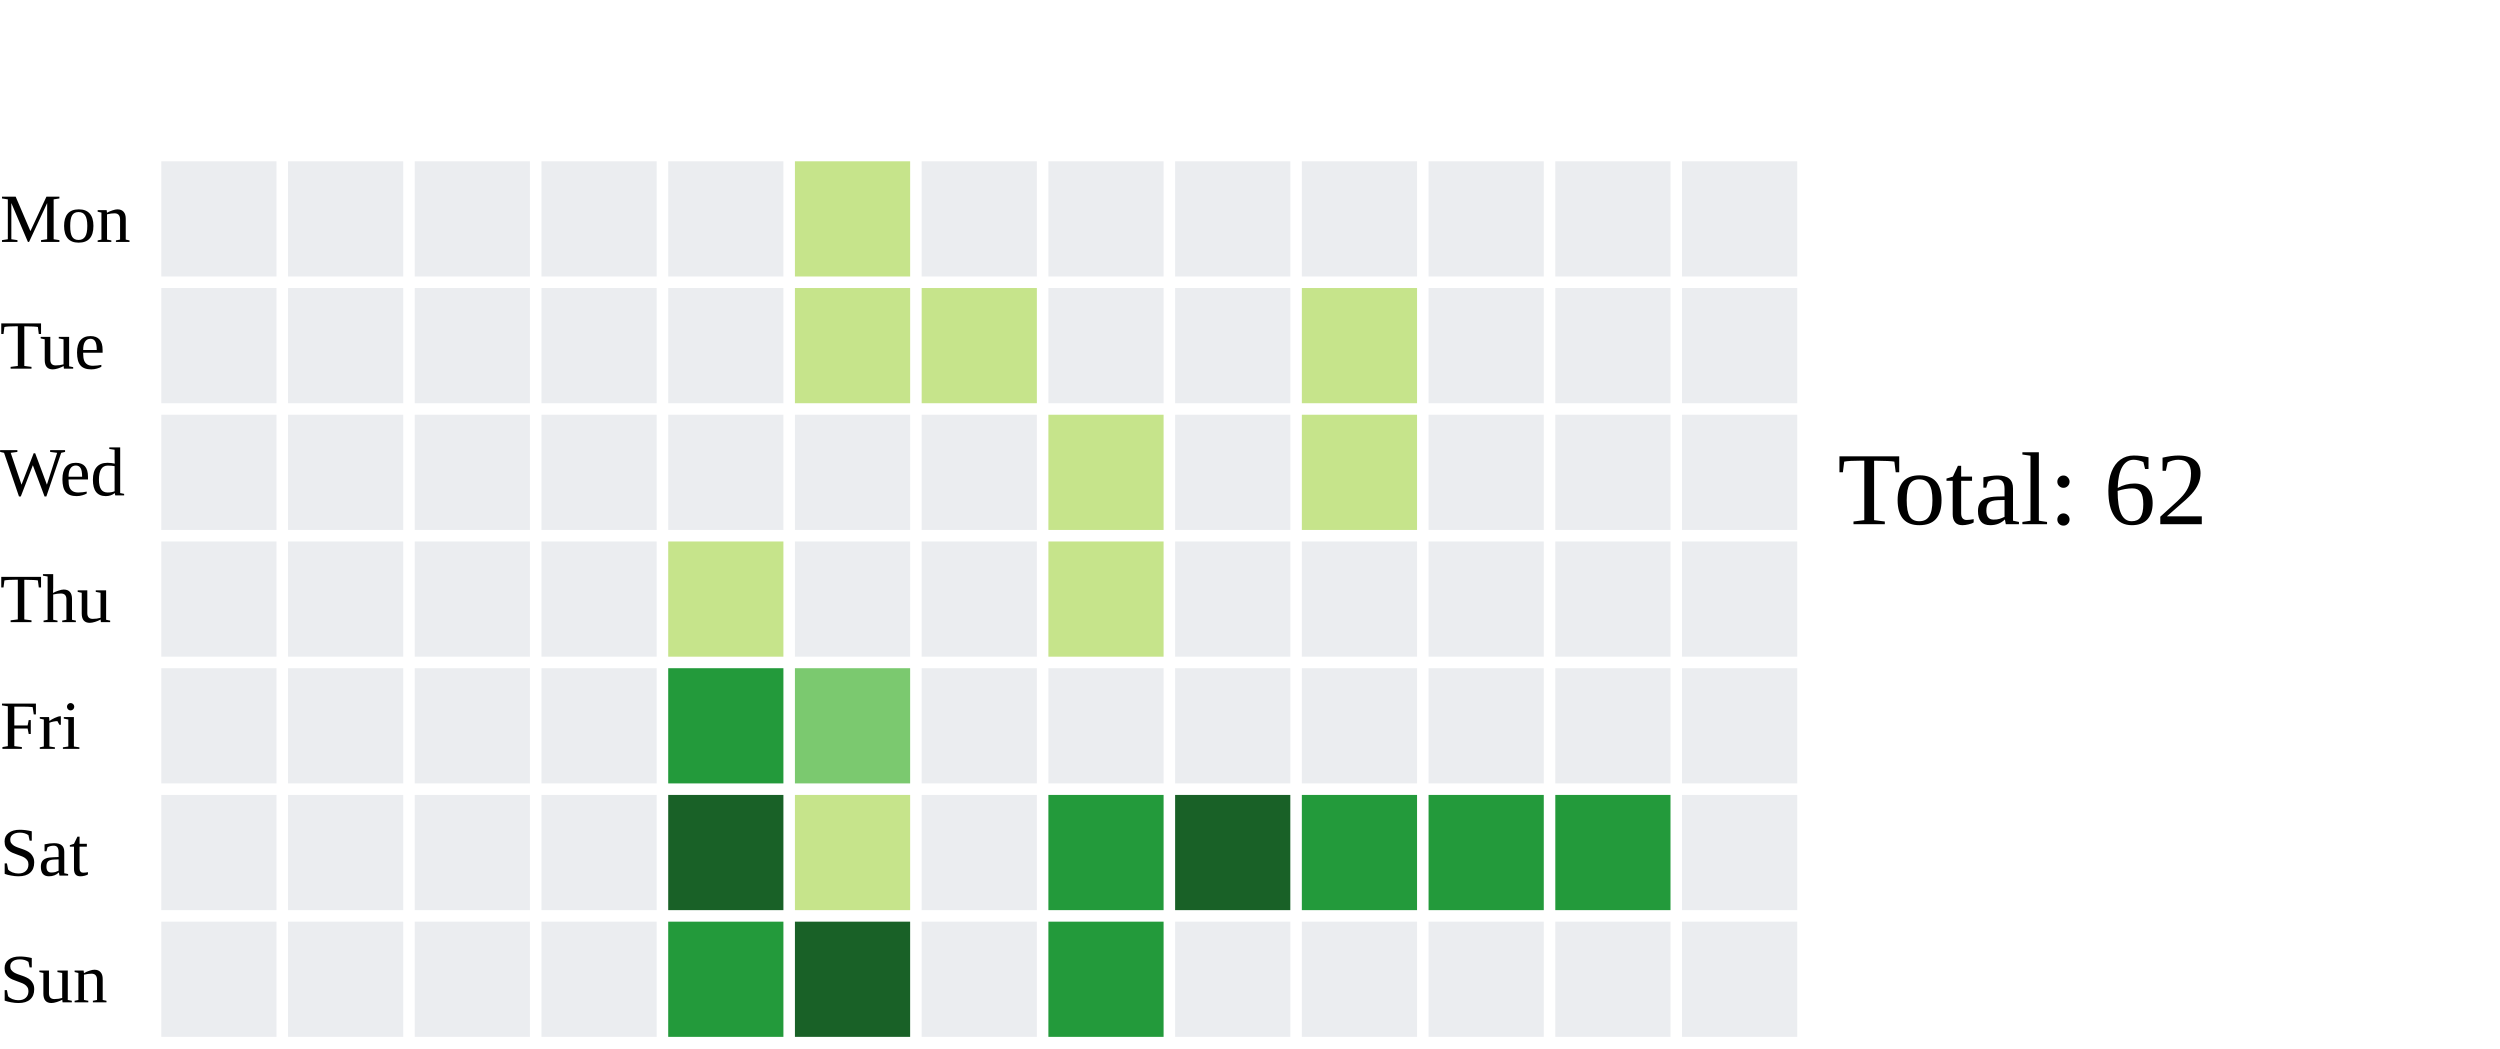
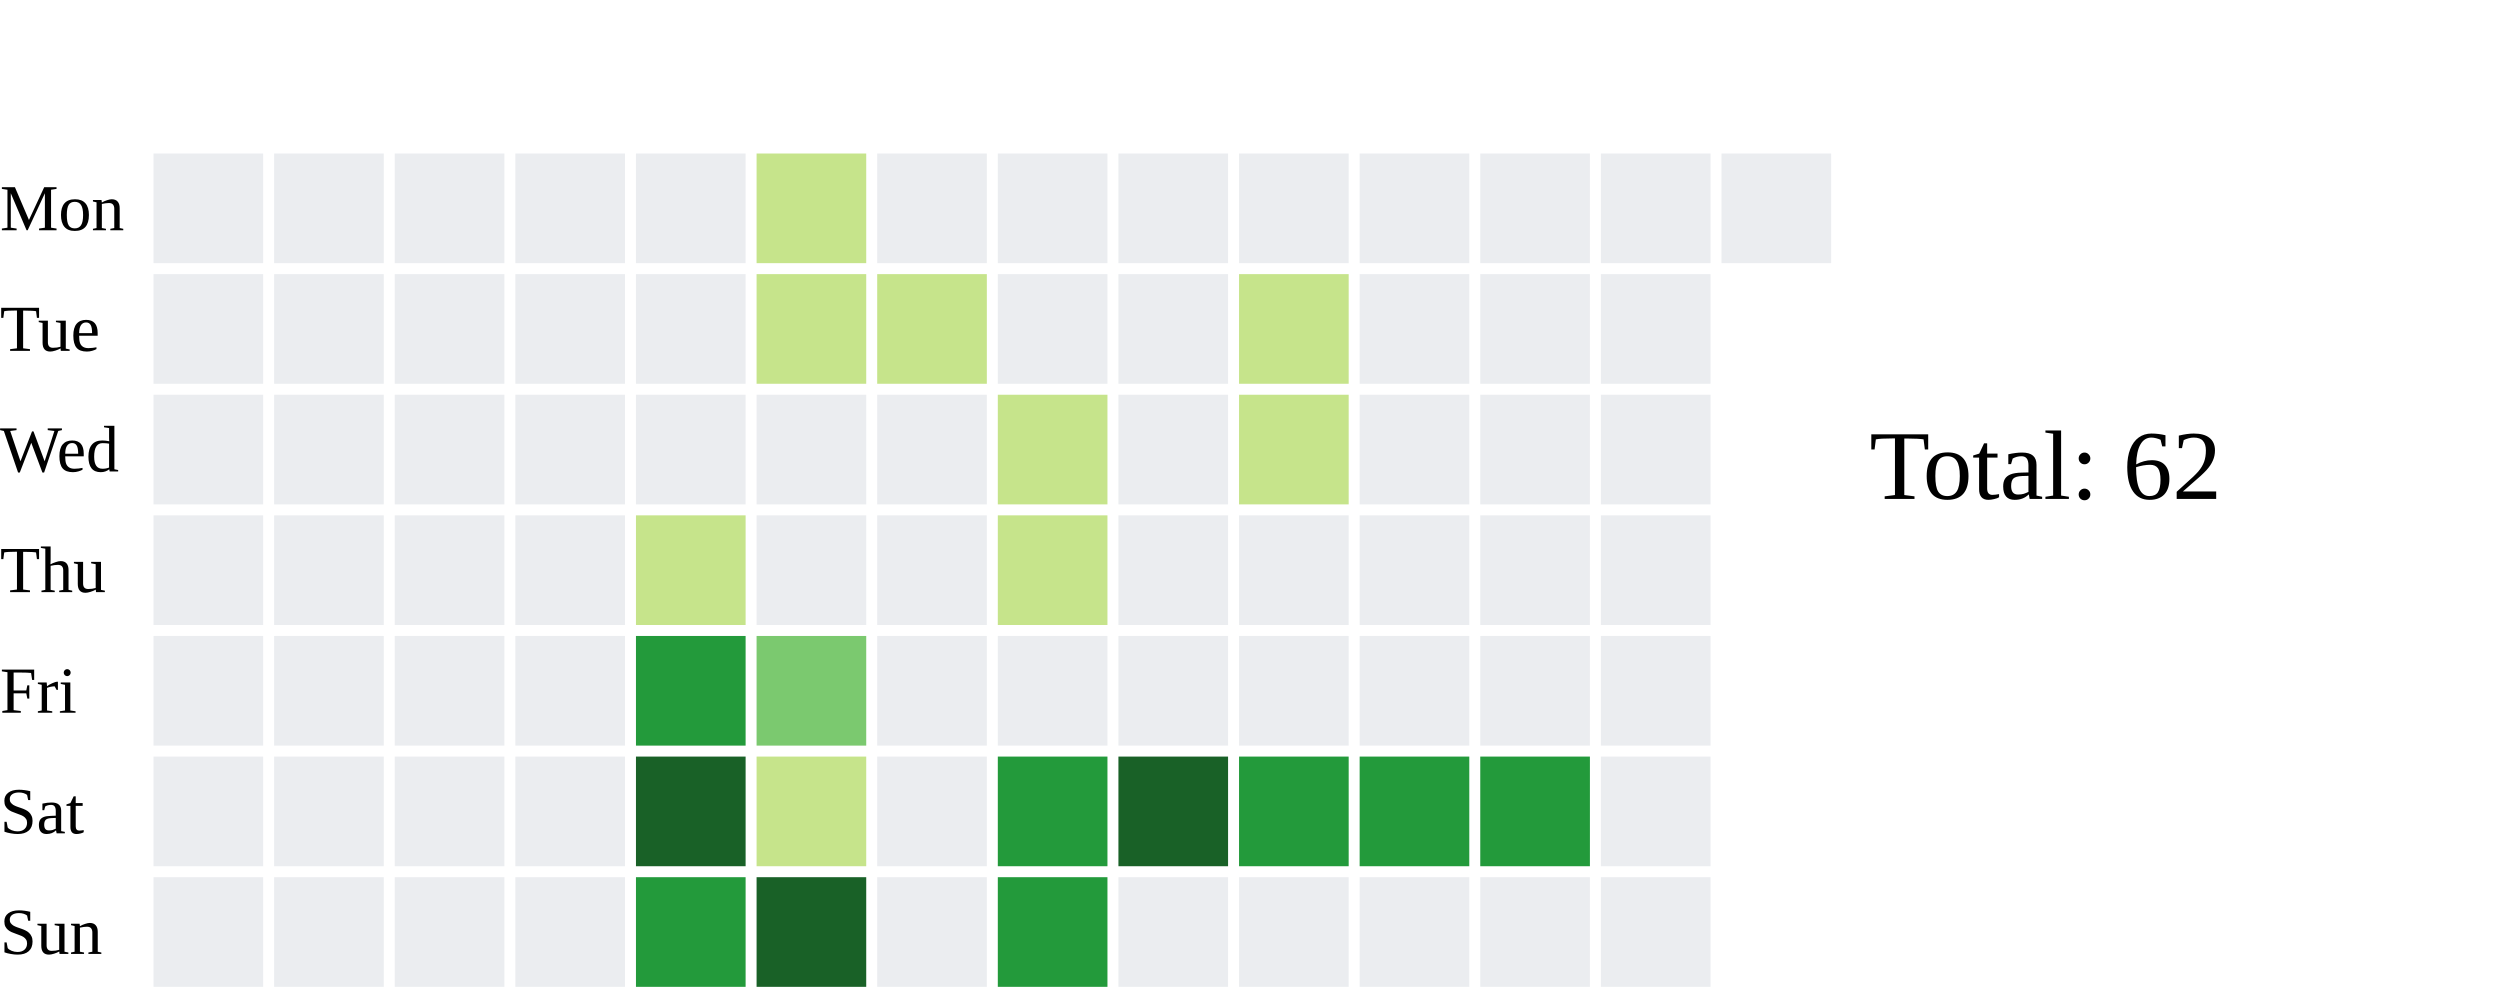
- <svg xmlns="http://www.w3.org/2000/svg" width="434" height="182">
+ <svg xmlns="http://www.w3.org/2000/svg" width="456" height="182">
  <text x="0" y="42.0" font-size="12" fill="black">Mon</text>
  <text x="0" y="64.0" font-size="12" fill="black">Tue</text>
  <text x="0" y="86.0" font-size="12" fill="black">Wed</text>
  <text x="0" y="108.0" font-size="12" fill="black">Thu</text>
  <text x="0" y="130.0" font-size="12" fill="black">Fri</text>
  <text x="0" y="152.0" font-size="12" fill="black">Sat</text>
  <text x="0" y="174.0" font-size="12" fill="black">Sun</text>
  <rect x="28" y="28" width="20" height="20" fill="#ebedf0">
    </rect>
  <rect x="28" y="50" width="20" height="20" fill="#ebedf0">
    </rect>
  <rect x="28" y="72" width="20" height="20" fill="#ebedf0">
    </rect>
  <rect x="28" y="94" width="20" height="20" fill="#ebedf0">
    </rect>
  <rect x="28" y="116" width="20" height="20" fill="#ebedf0">
    </rect>
  <rect x="28" y="138" width="20" height="20" fill="#ebedf0">
    </rect>
  <rect x="28" y="160" width="20" height="20" fill="#ebedf0">
    </rect>
  <rect x="50" y="28" width="20" height="20" fill="#ebedf0">
    </rect>
  <rect x="50" y="50" width="20" height="20" fill="#ebedf0">
    </rect>
  <rect x="50" y="72" width="20" height="20" fill="#ebedf0">
    </rect>
  <rect x="50" y="94" width="20" height="20" fill="#ebedf0">
    </rect>
  <rect x="50" y="116" width="20" height="20" fill="#ebedf0">
    </rect>
  <rect x="50" y="138" width="20" height="20" fill="#ebedf0">
    </rect>
  <rect x="50" y="160" width="20" height="20" fill="#ebedf0">
    </rect>
  <rect x="72" y="28" width="20" height="20" fill="#ebedf0">
    </rect>
  <rect x="72" y="50" width="20" height="20" fill="#ebedf0">
    </rect>
  <rect x="72" y="72" width="20" height="20" fill="#ebedf0">
    </rect>
  <rect x="72" y="94" width="20" height="20" fill="#ebedf0">
    </rect>
  <rect x="72" y="116" width="20" height="20" fill="#ebedf0">
    </rect>
  <rect x="72" y="138" width="20" height="20" fill="#ebedf0">
    </rect>
  <rect x="72" y="160" width="20" height="20" fill="#ebedf0">
    </rect>
  <rect x="94" y="28" width="20" height="20" fill="#ebedf0">
    </rect>
  <rect x="94" y="50" width="20" height="20" fill="#ebedf0">
    </rect>
  <rect x="94" y="72" width="20" height="20" fill="#ebedf0">
    </rect>
  <rect x="94" y="94" width="20" height="20" fill="#ebedf0">
    </rect>
  <rect x="94" y="116" width="20" height="20" fill="#ebedf0">
    </rect>
  <rect x="94" y="138" width="20" height="20" fill="#ebedf0">
    </rect>
  <rect x="94" y="160" width="20" height="20" fill="#ebedf0">
    </rect>
  <rect x="116" y="28" width="20" height="20" fill="#ebedf0">
    </rect>
  <rect x="116" y="50" width="20" height="20" fill="#ebedf0">
    </rect>
  <rect x="116" y="72" width="20" height="20" fill="#ebedf0">
    </rect>
  <rect x="116" y="94" width="20" height="20" fill="#c6e48b">
    </rect>
  <rect x="116" y="116" width="20" height="20" fill="#239a3b">
    </rect>
  <rect x="116" y="138" width="20" height="20" fill="#196127">
    </rect>
  <rect x="116" y="160" width="20" height="20" fill="#239a3b">
    </rect>
  <rect x="138" y="28" width="20" height="20" fill="#c6e48b">
    </rect>
  <rect x="138" y="50" width="20" height="20" fill="#c6e48b">
    </rect>
  <rect x="138" y="72" width="20" height="20" fill="#ebedf0">
    </rect>
  <rect x="138" y="94" width="20" height="20" fill="#ebedf0">
    </rect>
  <rect x="138" y="116" width="20" height="20" fill="#7bc96f">
    </rect>
  <rect x="138" y="138" width="20" height="20" fill="#c6e48b">
    </rect>
  <rect x="138" y="160" width="20" height="20" fill="#196127">
    </rect>
  <rect x="160" y="28" width="20" height="20" fill="#ebedf0">
    </rect>
  <rect x="160" y="50" width="20" height="20" fill="#c6e48b">
    </rect>
  <rect x="160" y="72" width="20" height="20" fill="#ebedf0">
    </rect>
  <rect x="160" y="94" width="20" height="20" fill="#ebedf0">
    </rect>
  <rect x="160" y="116" width="20" height="20" fill="#ebedf0">
    </rect>
  <rect x="160" y="138" width="20" height="20" fill="#ebedf0">
    </rect>
  <rect x="160" y="160" width="20" height="20" fill="#ebedf0">
    </rect>
  <rect x="182" y="28" width="20" height="20" fill="#ebedf0">
    </rect>
  <rect x="182" y="50" width="20" height="20" fill="#ebedf0">
    </rect>
  <rect x="182" y="72" width="20" height="20" fill="#c6e48b">
    </rect>
  <rect x="182" y="94" width="20" height="20" fill="#c6e48b">
    </rect>
  <rect x="182" y="116" width="20" height="20" fill="#ebedf0">
    </rect>
  <rect x="182" y="138" width="20" height="20" fill="#239a3b">
    </rect>
  <rect x="182" y="160" width="20" height="20" fill="#239a3b">
    </rect>
  <rect x="204" y="28" width="20" height="20" fill="#ebedf0">
    </rect>
  <rect x="204" y="50" width="20" height="20" fill="#ebedf0">
    </rect>
  <rect x="204" y="72" width="20" height="20" fill="#ebedf0">
    </rect>
  <rect x="204" y="94" width="20" height="20" fill="#ebedf0">
    </rect>
  <rect x="204" y="116" width="20" height="20" fill="#ebedf0">
    </rect>
  <rect x="204" y="138" width="20" height="20" fill="#196127">
    </rect>
  <rect x="204" y="160" width="20" height="20" fill="#ebedf0">
    </rect>
  <rect x="226" y="28" width="20" height="20" fill="#ebedf0">
    </rect>
  <rect x="226" y="50" width="20" height="20" fill="#c6e48b">
    </rect>
  <rect x="226" y="72" width="20" height="20" fill="#c6e48b">
    </rect>
  <rect x="226" y="94" width="20" height="20" fill="#ebedf0">
    </rect>
  <rect x="226" y="116" width="20" height="20" fill="#ebedf0">
    </rect>
  <rect x="226" y="138" width="20" height="20" fill="#239a3b">
    </rect>
  <rect x="226" y="160" width="20" height="20" fill="#ebedf0">
    </rect>
  <rect x="248" y="28" width="20" height="20" fill="#ebedf0">
    </rect>
  <rect x="248" y="50" width="20" height="20" fill="#ebedf0">
    </rect>
  <rect x="248" y="72" width="20" height="20" fill="#ebedf0">
    </rect>
  <rect x="248" y="94" width="20" height="20" fill="#ebedf0">
    </rect>
  <rect x="248" y="116" width="20" height="20" fill="#ebedf0">
    </rect>
  <rect x="248" y="138" width="20" height="20" fill="#239a3b">
    </rect>
  <rect x="248" y="160" width="20" height="20" fill="#ebedf0">
    </rect>
  <rect x="270" y="28" width="20" height="20" fill="#ebedf0">
    </rect>
  <rect x="270" y="50" width="20" height="20" fill="#ebedf0">
    </rect>
  <rect x="270" y="72" width="20" height="20" fill="#ebedf0">
    </rect>
  <rect x="270" y="94" width="20" height="20" fill="#ebedf0">
    </rect>
  <rect x="270" y="116" width="20" height="20" fill="#ebedf0">
    </rect>
  <rect x="270" y="138" width="20" height="20" fill="#239a3b">
    </rect>
  <rect x="270" y="160" width="20" height="20" fill="#ebedf0">
    </rect>
  <rect x="292" y="28" width="20" height="20" fill="#ebedf0">
    </rect>
  <rect x="292" y="50" width="20" height="20" fill="#ebedf0">
    </rect>
  <rect x="292" y="72" width="20" height="20" fill="#ebedf0">
    </rect>
  <rect x="292" y="94" width="20" height="20" fill="#ebedf0">
    </rect>
  <rect x="292" y="116" width="20" height="20" fill="#ebedf0">
    </rect>
  <rect x="292" y="138" width="20" height="20" fill="#ebedf0">
    </rect>
  <rect x="292" y="160" width="20" height="20" fill="#ebedf0">
    </rect>
-   <text x="319" y="91.0" font-size="18" fill="black">Total: 62</text>
+   <rect x="314" y="28" width="20" height="20" fill="#ebedf0">
+     </rect>
+   <text x="341" y="91.0" font-size="18" fill="black">Total: 62</text>
</svg>
